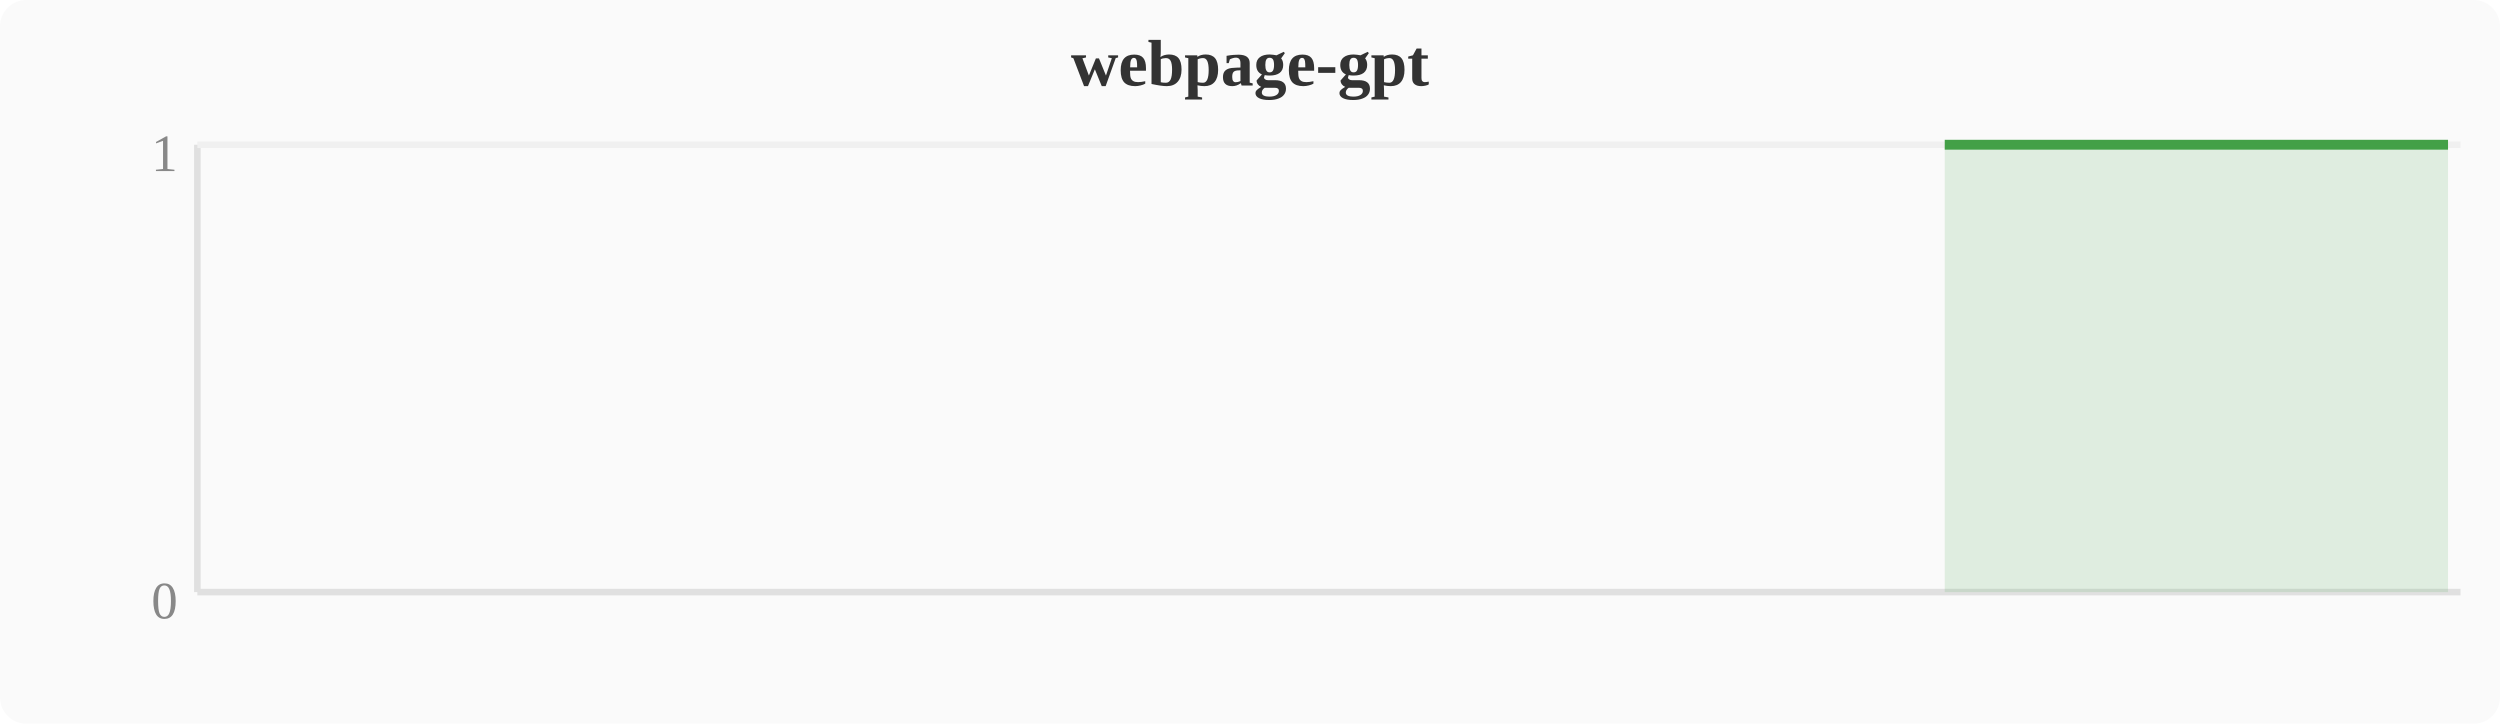
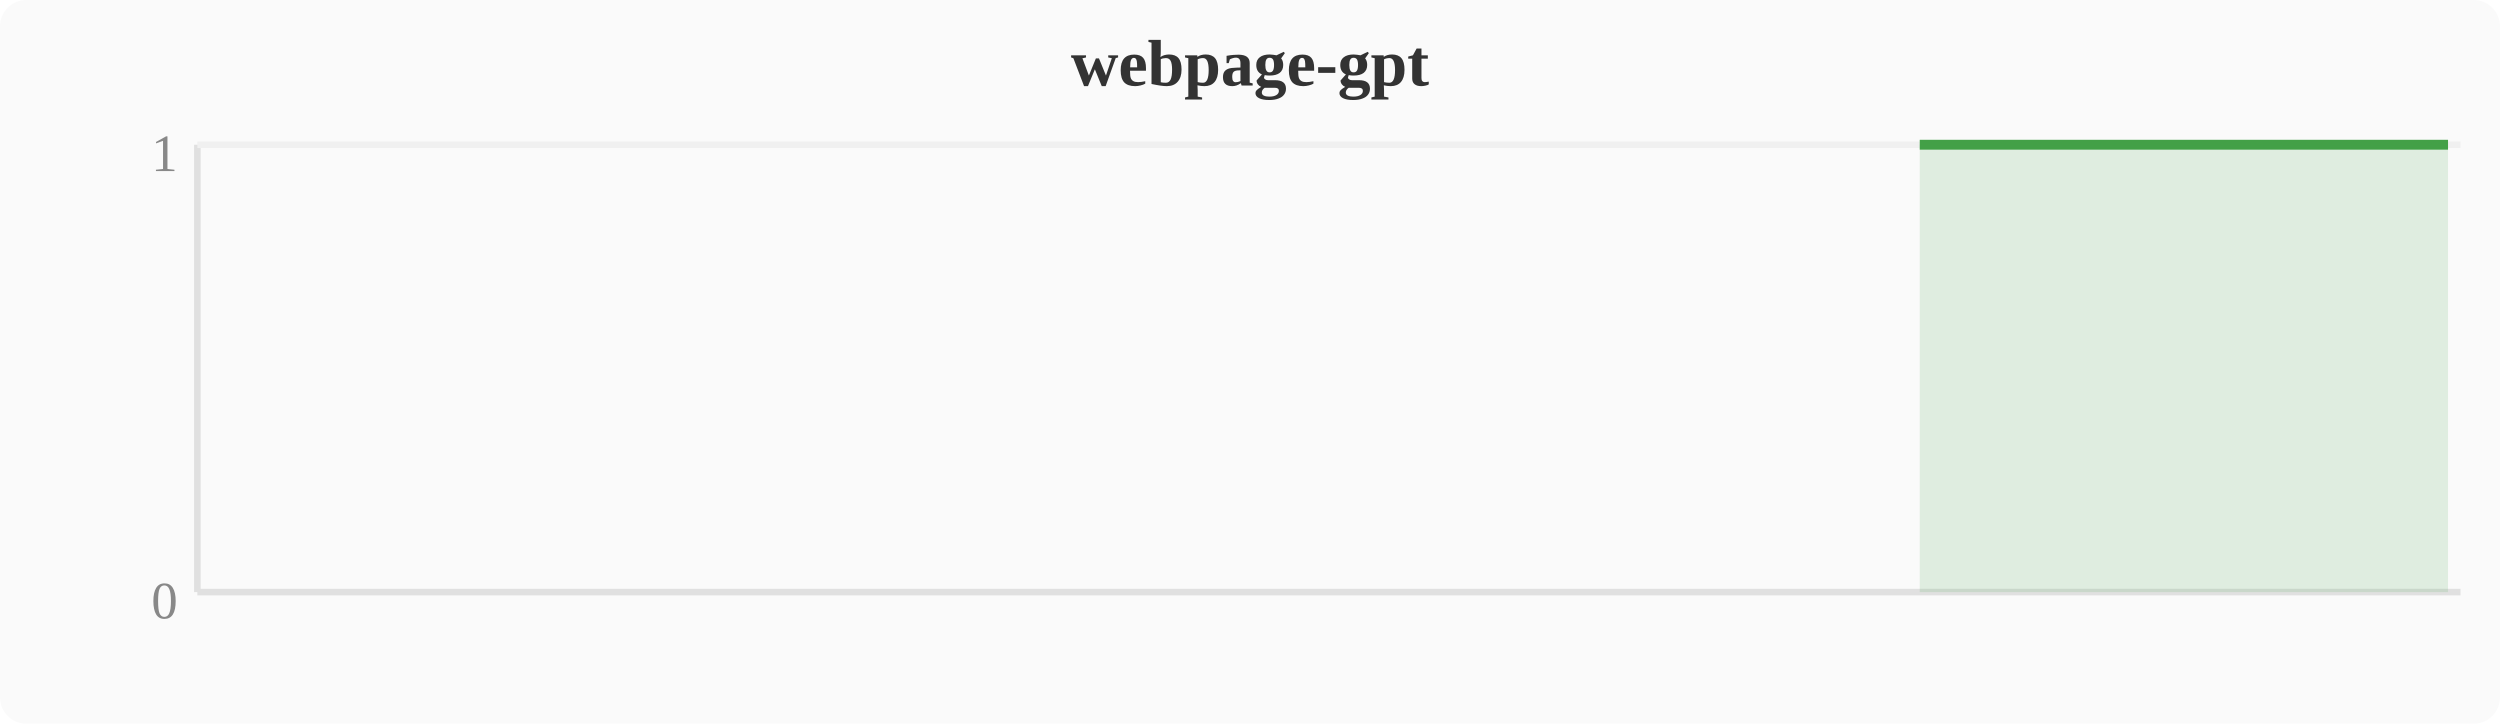
<svg xmlns="http://www.w3.org/2000/svg" width="380" height="110" viewBox="0 0 380 110">
  <rect width="380" height="110" fill="#fafafa" rx="4" />
  <text x="190" y="13" text-anchor="middle" font-size="10" font-weight="bold" fill="#333">webpage-gpt</text>
  <line x1="30" y1="22" x2="30" y2="90" stroke="#e0e0e0" stroke-width="1" />
  <line x1="30" y1="90" x2="374" y2="90" stroke="#e0e0e0" stroke-width="1" />
  <line x1="30" y1="22" x2="374" y2="22" stroke="#f0f0f0" stroke-width="1" />
  <text x="27" y="94" text-anchor="end" font-size="8" fill="#888">0</text>
  <text x="27" y="26" text-anchor="end" font-size="8" fill="#888">1</text>
-   <polygon points="295.6,22.0 299.5,22.0 303.3,22.0 307.1,22.0 310.9,22.0 314.8,22.0 318.6,22.0 322.4,22.0 326.2,22.0 330.0,22.0 333.9,22.0 337.7,22.0 341.5,22.0 345.3,22.0 349.2,22.0 353.0,22.0 356.8,22.0 360.6,22.0 364.4,22.0 368.3,22.0 372.1,22.0 372.1,90 295.6,90" fill="#43a047" opacity="0.15" />
-   <polyline points="295.6,22.0 299.5,22.0 303.3,22.0 307.1,22.0 310.9,22.0 314.8,22.0 318.6,22.0 322.4,22.0 326.2,22.0 330.0,22.0 333.9,22.0 337.7,22.0 341.5,22.0 345.3,22.0 349.2,22.0 353.0,22.0 356.8,22.0 360.6,22.0 364.4,22.0 368.3,22.0 372.1,22.0" fill="none" stroke="#43a047" stroke-width="1.5" stroke-linejoin="round" />
+   <polygon points="291.8,22.0 295.6,22.0 299.5,22.0 303.3,22.0 307.1,22.0 310.9,22.0 314.8,22.0 318.6,22.0 322.4,22.0 326.2,22.0 330.0,22.0 333.9,22.0 337.7,22.0 341.5,22.0 345.3,22.0 349.2,22.0 353.0,22.0 356.8,22.0 360.6,22.0 364.4,22.0 368.3,22.0 372.1,22.0 372.1,90 291.8,90" fill="#43a047" opacity="0.15" />
+   <polyline points="291.8,22.0 295.6,22.0 299.5,22.0 303.3,22.0 307.1,22.0 310.9,22.0 314.8,22.0 318.6,22.0 322.4,22.0 326.2,22.0 330.0,22.0 333.9,22.0 337.7,22.0 341.5,22.0 345.3,22.0 349.2,22.0 353.0,22.0 356.8,22.0 360.6,22.0 364.4,22.0 368.3,22.0 372.1,22.0" fill="none" stroke="#43a047" stroke-width="1.5" stroke-linejoin="round" />
</svg>
